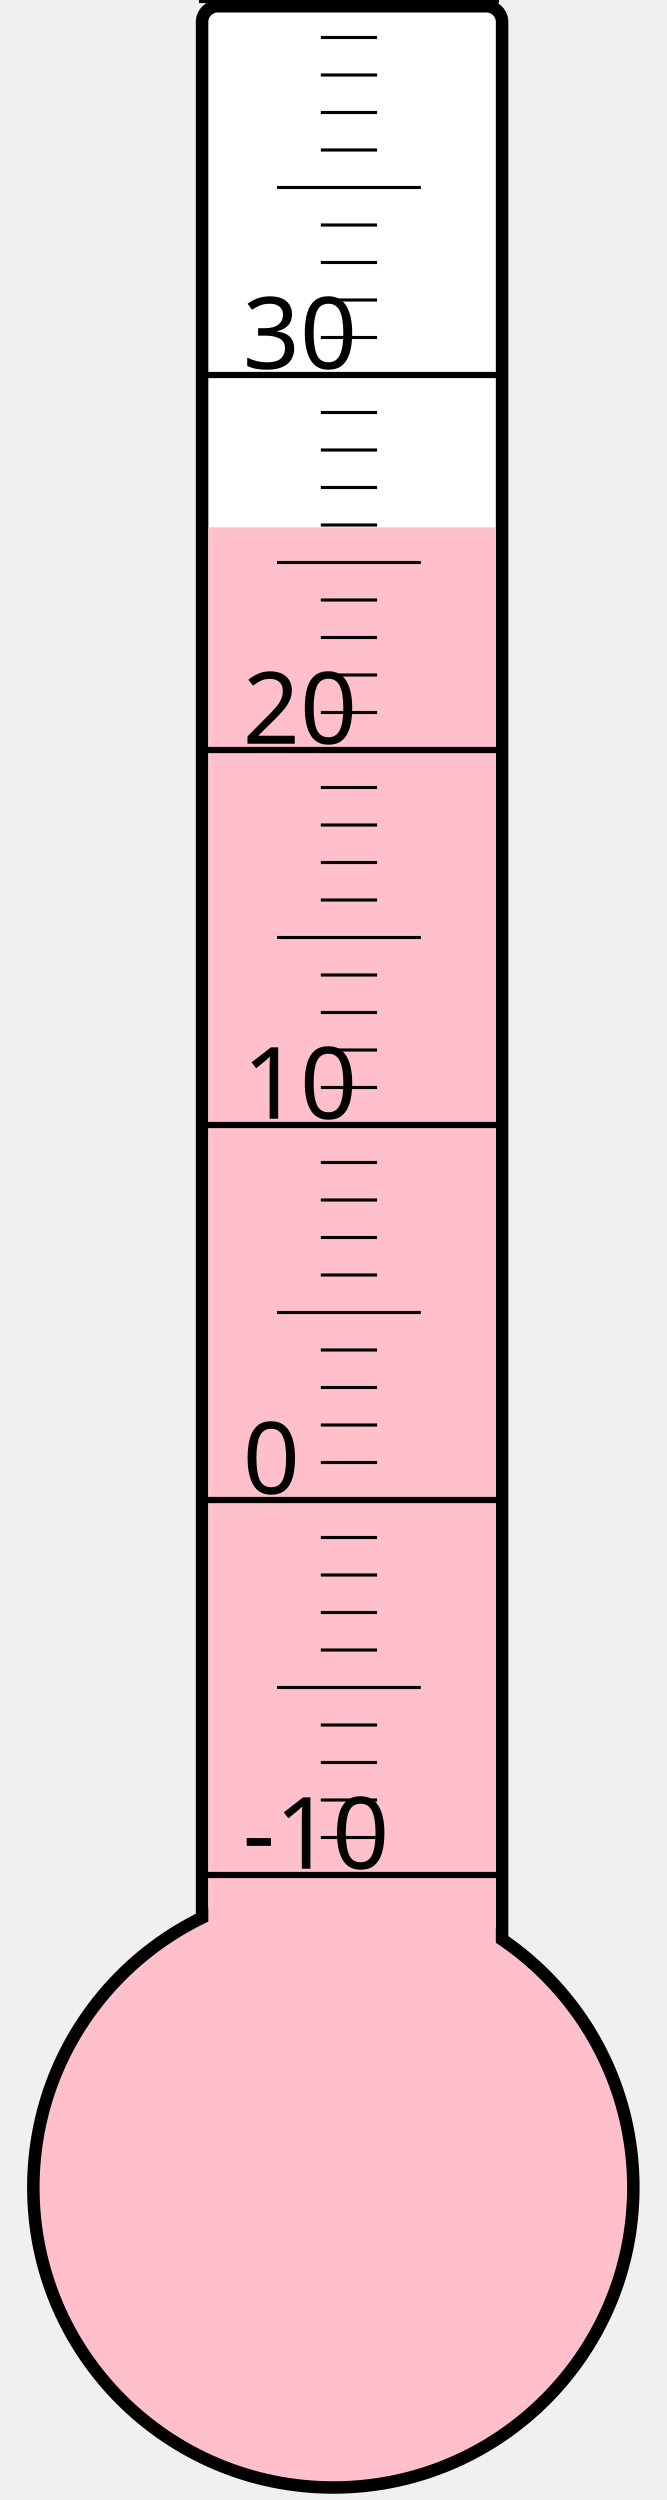
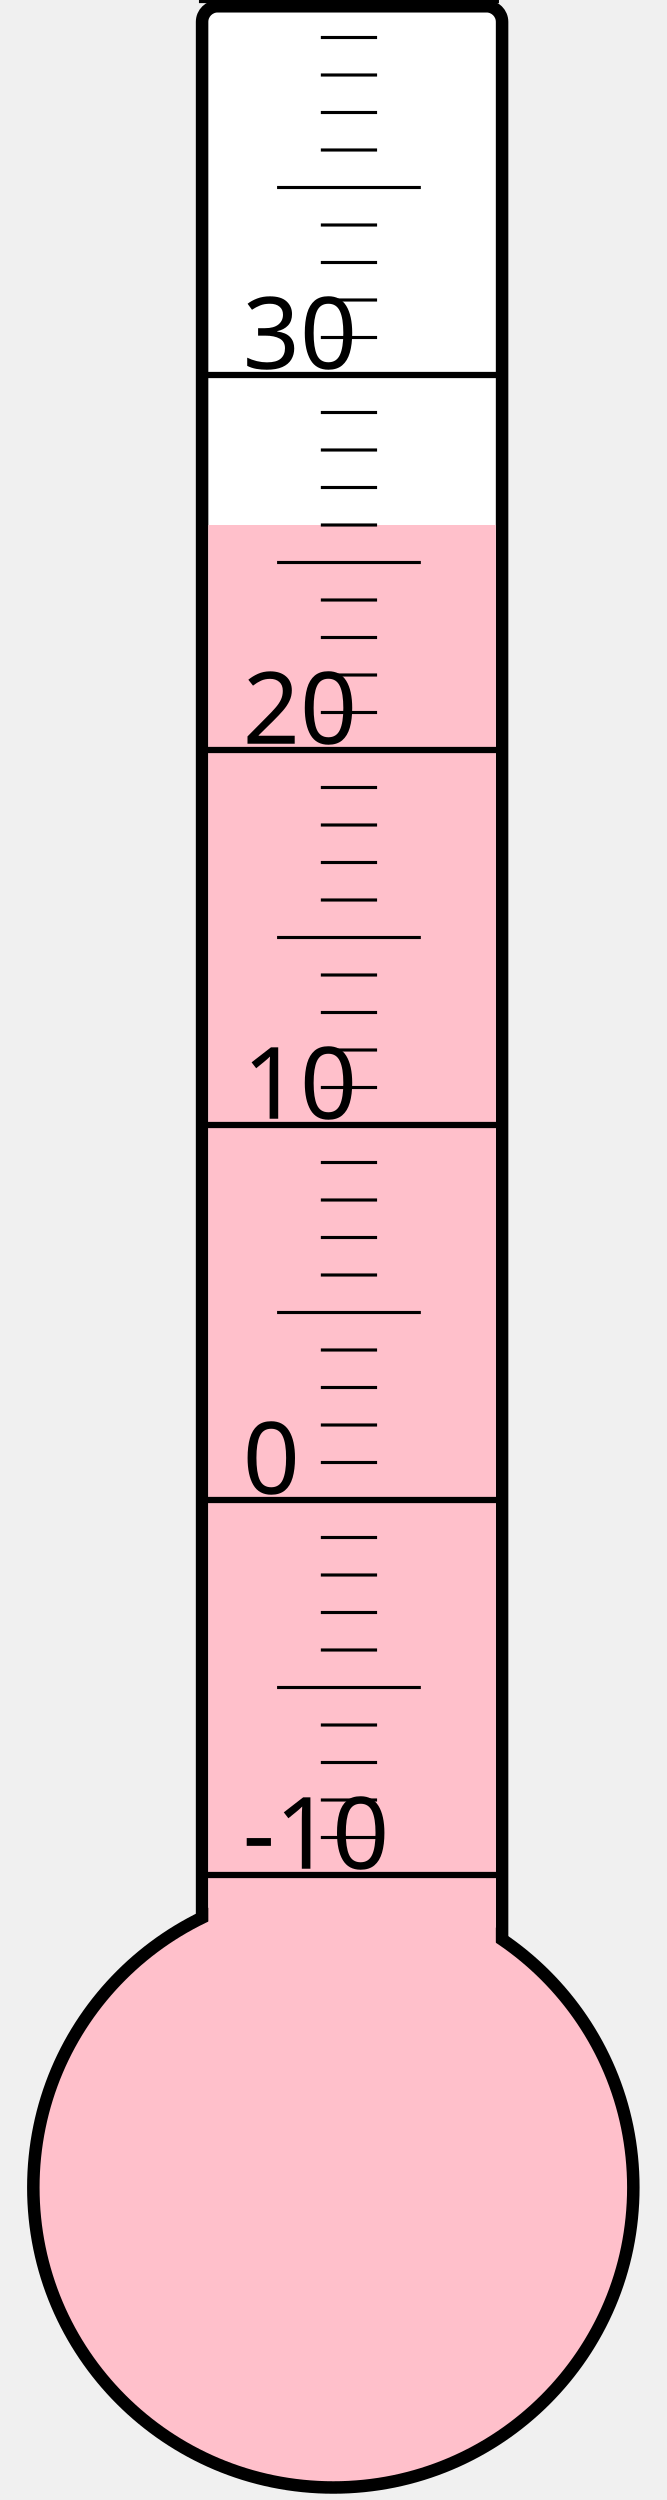
<svg xmlns="http://www.w3.org/2000/svg" width="40px" height="150px" viewBox="0 0 200 800">
  <rect width="200" height="800" x="0" y="0" style="fill: #ffffeb; fill-opacity: 0;" />
  <rect width="96" height="680" x="58" y="2" rx="5" ry="5" style="fill: white; fill-opacity: 1; stroke: black; stroke-width: 4;" />
  <circle cx="100" cy="700" r="96" style="fill: pink; stroke: black; stroke-width: 4;" />
-   <rect width="92" height="531.25" x="60" y="168.75" style="fill: pink; fill-opacity: 1; stroke-width: 0;" />
+   <rect width="92" height="532.0" x="60" y="168.0" style="fill: pink; fill-opacity: 1; stroke-width: 0;" />
  <text x="71" y="598" style="font-family: sans-serif; font-size: 24pt;">-10</text>
  <text x="71" y="478" style="font-family: sans-serif; font-size: 24pt;">0</text>
  <text x="71" y="358" style="font-family: sans-serif; font-size: 24pt;">10</text>
  <text x="71" y="238" style="font-family: sans-serif; font-size: 24pt;">20</text>
  <text x="71" y="118" style="font-family: sans-serif; font-size: 24pt;">30</text>
  <g style="stroke: black;">
    <line x1="57" y1="600" x2="153" y2="600" style="stroke-width: 2;" />
    <line x1="96" y1="588" x2="114" y2="588" style="stroke-width: 1;" />
    <line x1="96" y1="576" x2="114" y2="576" style="stroke-width: 1;" />
    <line x1="96" y1="564" x2="114" y2="564" style="stroke-width: 1;" />
    <line x1="96" y1="552" x2="114" y2="552" style="stroke-width: 1;" />
    <line x1="82" y1="540" x2="128" y2="540" style="stroke-width: 1;" />
    <line x1="96" y1="528" x2="114" y2="528" style="stroke-width: 1;" />
    <line x1="96" y1="516" x2="114" y2="516" style="stroke-width: 1;" />
    <line x1="96" y1="504" x2="114" y2="504" style="stroke-width: 1;" />
    <line x1="96" y1="492" x2="114" y2="492" style="stroke-width: 1;" />
    <line x1="57" y1="480" x2="153" y2="480" style="stroke-width: 2;" />
    <line x1="96" y1="468" x2="114" y2="468" style="stroke-width: 1;" />
    <line x1="96" y1="456" x2="114" y2="456" style="stroke-width: 1;" />
    <line x1="96" y1="444" x2="114" y2="444" style="stroke-width: 1;" />
    <line x1="96" y1="432" x2="114" y2="432" style="stroke-width: 1;" />
    <line x1="82" y1="420" x2="128" y2="420" style="stroke-width: 1;" />
    <line x1="96" y1="408" x2="114" y2="408" style="stroke-width: 1;" />
    <line x1="96" y1="396" x2="114" y2="396" style="stroke-width: 1;" />
    <line x1="96" y1="384" x2="114" y2="384" style="stroke-width: 1;" />
    <line x1="96" y1="372" x2="114" y2="372" style="stroke-width: 1;" />
    <line x1="57" y1="360" x2="153" y2="360" style="stroke-width: 2;" />
    <line x1="96" y1="348" x2="114" y2="348" style="stroke-width: 1;" />
    <line x1="96" y1="336" x2="114" y2="336" style="stroke-width: 1;" />
    <line x1="96" y1="324" x2="114" y2="324" style="stroke-width: 1;" />
    <line x1="96" y1="312" x2="114" y2="312" style="stroke-width: 1;" />
    <line x1="82" y1="300" x2="128" y2="300" style="stroke-width: 1;" />
    <line x1="96" y1="288" x2="114" y2="288" style="stroke-width: 1;" />
    <line x1="96" y1="276" x2="114" y2="276" style="stroke-width: 1;" />
    <line x1="96" y1="264" x2="114" y2="264" style="stroke-width: 1;" />
    <line x1="96" y1="252" x2="114" y2="252" style="stroke-width: 1;" />
    <line x1="57" y1="240" x2="153" y2="240" style="stroke-width: 2;" />
    <line x1="96" y1="228" x2="114" y2="228" style="stroke-width: 1;" />
    <line x1="96" y1="216" x2="114" y2="216" style="stroke-width: 1;" />
    <line x1="96" y1="204" x2="114" y2="204" style="stroke-width: 1;" />
    <line x1="96" y1="192" x2="114" y2="192" style="stroke-width: 1;" />
    <line x1="82" y1="180" x2="128" y2="180" style="stroke-width: 1;" />
    <line x1="96" y1="168" x2="114" y2="168" style="stroke-width: 1;" />
    <line x1="96" y1="156" x2="114" y2="156" style="stroke-width: 1;" />
    <line x1="96" y1="144" x2="114" y2="144" style="stroke-width: 1;" />
    <line x1="96" y1="132" x2="114" y2="132" style="stroke-width: 1;" />
    <line x1="57" y1="120" x2="153" y2="120" style="stroke-width: 2;" />
    <line x1="96" y1="108" x2="114" y2="108" style="stroke-width: 1;" />
    <line x1="96" y1="96" x2="114" y2="96" style="stroke-width: 1;" />
    <line x1="96" y1="84" x2="114" y2="84" style="stroke-width: 1;" />
    <line x1="96" y1="72" x2="114" y2="72" style="stroke-width: 1;" />
    <line x1="82" y1="60" x2="128" y2="60" style="stroke-width: 1;" />
    <line x1="96" y1="48" x2="114" y2="48" style="stroke-width: 1;" />
    <line x1="96" y1="36" x2="114" y2="36" style="stroke-width: 1;" />
    <line x1="96" y1="24" x2="114" y2="24" style="stroke-width: 1;" />
    <line x1="96" y1="12" x2="114" y2="12" style="stroke-width: 1;" />
    <line x1="57" y1="0" x2="153" y2="0" style="stroke-width: 2;" />
  </g>
</svg>
